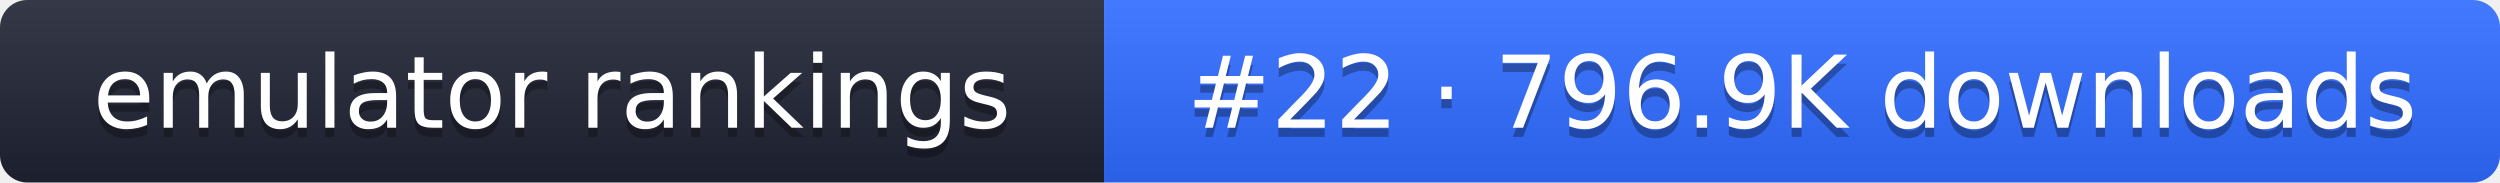
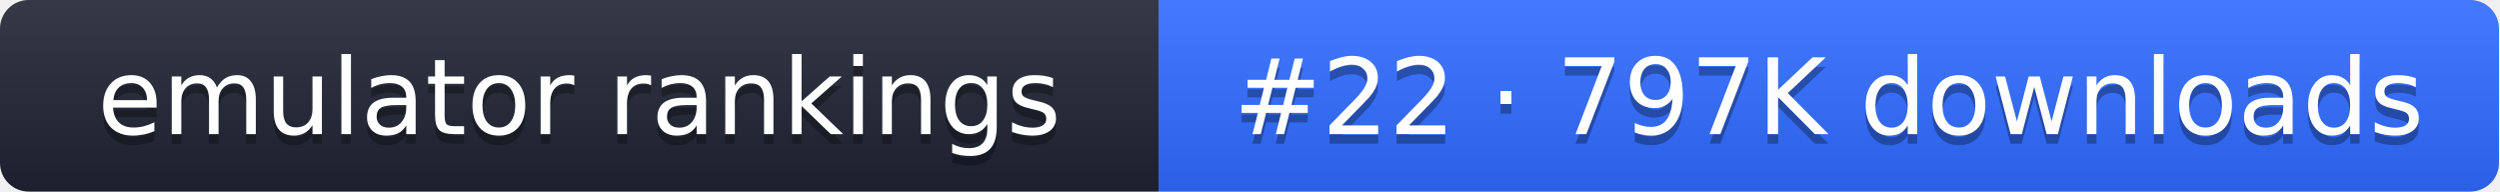
- <svg xmlns="http://www.w3.org/2000/svg" width="274" height="20" role="img" aria-label="emulator rankings: #22 · 796.9K downloads">
+ <svg xmlns="http://www.w3.org/2000/svg" width="261" height="20" role="img" aria-label="emulator rankings: #22 · 797K downloads">
  <linearGradient id="g" x2="0" y2="100%">
    <stop offset="0" stop-color="#fff" stop-opacity=".1" />
    <stop offset="1" stop-opacity=".1" />
  </linearGradient>
  <clipPath id="r">
-     <rect width="274" height="20" rx="3" fill="#fff" />
+     <rect width="261" height="20" rx="3" fill="#fff" />
  </clipPath>
  <g clip-path="url(#r)">
    <rect width="121" height="20" fill="#1f2433" />
-     <rect x="121" width="153" height="20" fill="#2f6bff" />
-     <rect width="274" height="20" fill="url(#g)" />
+     <rect x="121" width="140" height="20" fill="#2f6bff" />
+     <rect width="261" height="20" fill="url(#g)" />
  </g>
  <g fill="#fff" text-anchor="middle" font-family="Verdana,DejaVu Sans,sans-serif" font-size="11">
    <text x="60.5" y="15" fill="#010101" fill-opacity=".3">emulator rankings</text>
    <text x="60.5" y="14">emulator rankings</text>
-     <text x="197.5" y="15" fill="#010101" fill-opacity=".3">#22 · 796.9K downloads</text>
-     <text x="197.5" y="14">#22 · 796.9K downloads</text>
+     <text x="191" y="15" fill="#010101" fill-opacity=".3">#22 · 797K downloads</text>
+     <text x="191" y="14">#22 · 797K downloads</text>
  </g>
</svg>
